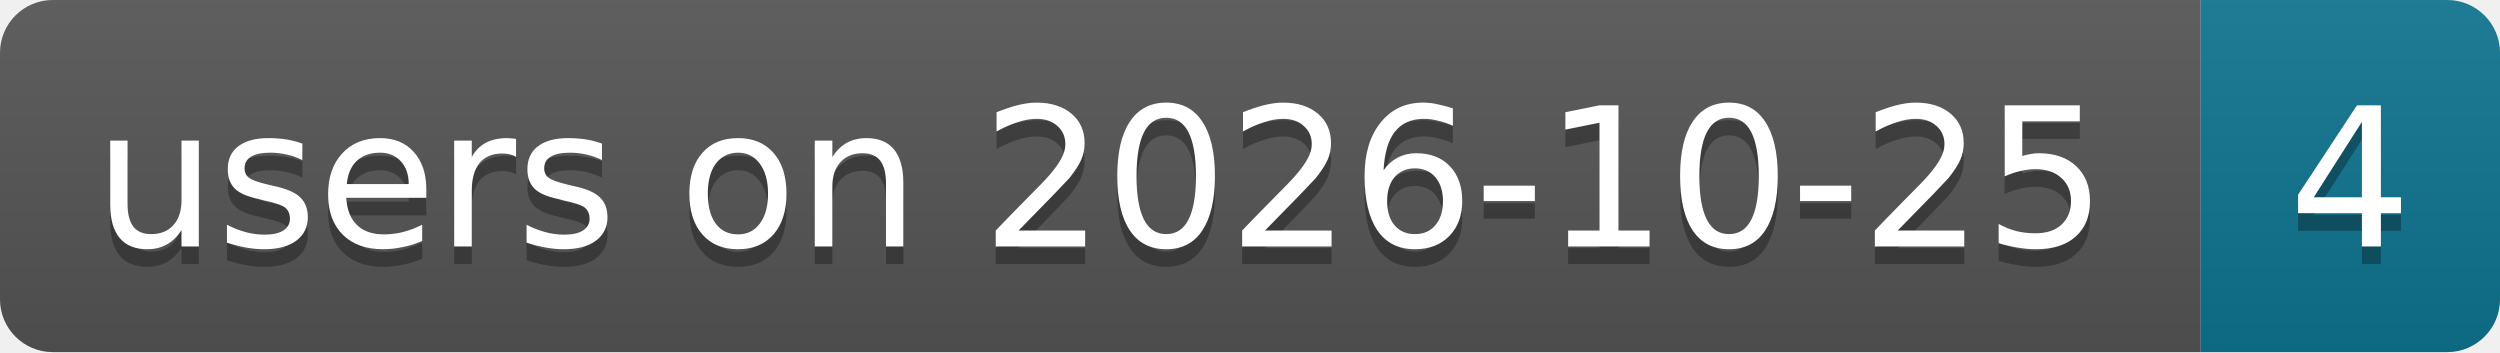
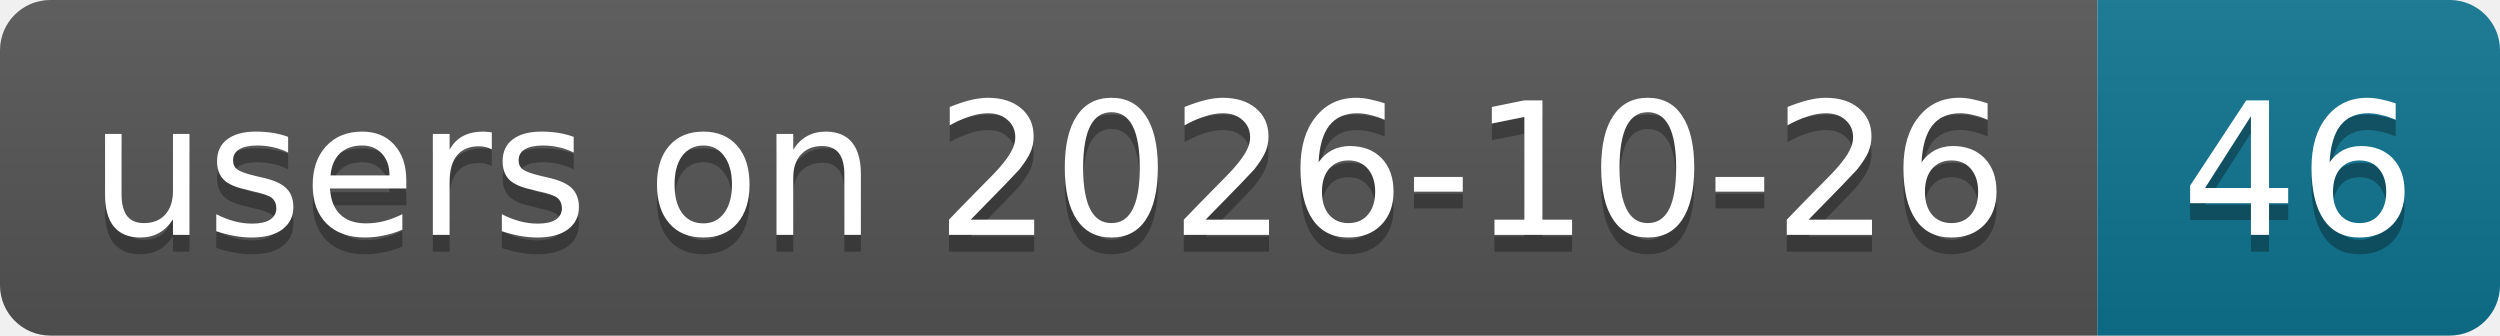
- <svg xmlns="http://www.w3.org/2000/svg" width="142" height="20" role="img" aria-label="users on 2026-10-25: 4">
+ <svg xmlns="http://www.w3.org/2000/svg" width="149" height="20" role="img" aria-label="users on 2026-10-26: 46">
  <linearGradient id="s" x2="0" y2="100%">
    <stop offset="0" stop-color="#bbb" stop-opacity=".1" />
    <stop offset="1" stop-opacity=".1" />
  </linearGradient>
  <clipPath id="r">
-     <rect width="142" height="20" rx="3" fill="#fff" />
+     <rect width="149" height="20" rx="3" fill="#fff" />
  </clipPath>
  <g clip-path="url(#r)">
    <rect width="125" height="20" fill="#555" />
-     <rect x="125" width="17" height="20" fill="#0e7490" />
-     <rect width="142" height="20" fill="url(#s)" />
+     <rect x="125" width="24" height="20" fill="#0e7490" />
+     <rect width="149" height="20" fill="url(#s)" />
  </g>
  <g fill="#fff" text-anchor="middle" font-family="Verdana,Geneva,DejaVu Sans,sans-serif" text-rendering="geometricPrecision" font-size="11">
-     <text aria-hidden="true" x="62.5" y="15" fill="#010101" fill-opacity=".3" textLength="114.9">users on 2026-10-25</text>
-     <text aria-hidden="true" x="133.5" y="15" fill="#010101" fill-opacity=".3" textLength="7">4</text>
-     <text x="62.5" y="14" textLength="114.9">users on 2026-10-25</text>
-     <text x="133.5" y="14" textLength="7">4</text>
+     <text aria-hidden="true" x="62.5" y="15" fill="#010101" fill-opacity=".3" textLength="114.9">users on 2026-10-26</text>
+     <text aria-hidden="true" x="137" y="15" fill="#010101" fill-opacity=".3" textLength="14">46</text>
+     <text x="62.5" y="14" textLength="114.9">users on 2026-10-26</text>
+     <text x="137" y="14" textLength="14">46</text>
  </g>
</svg>
